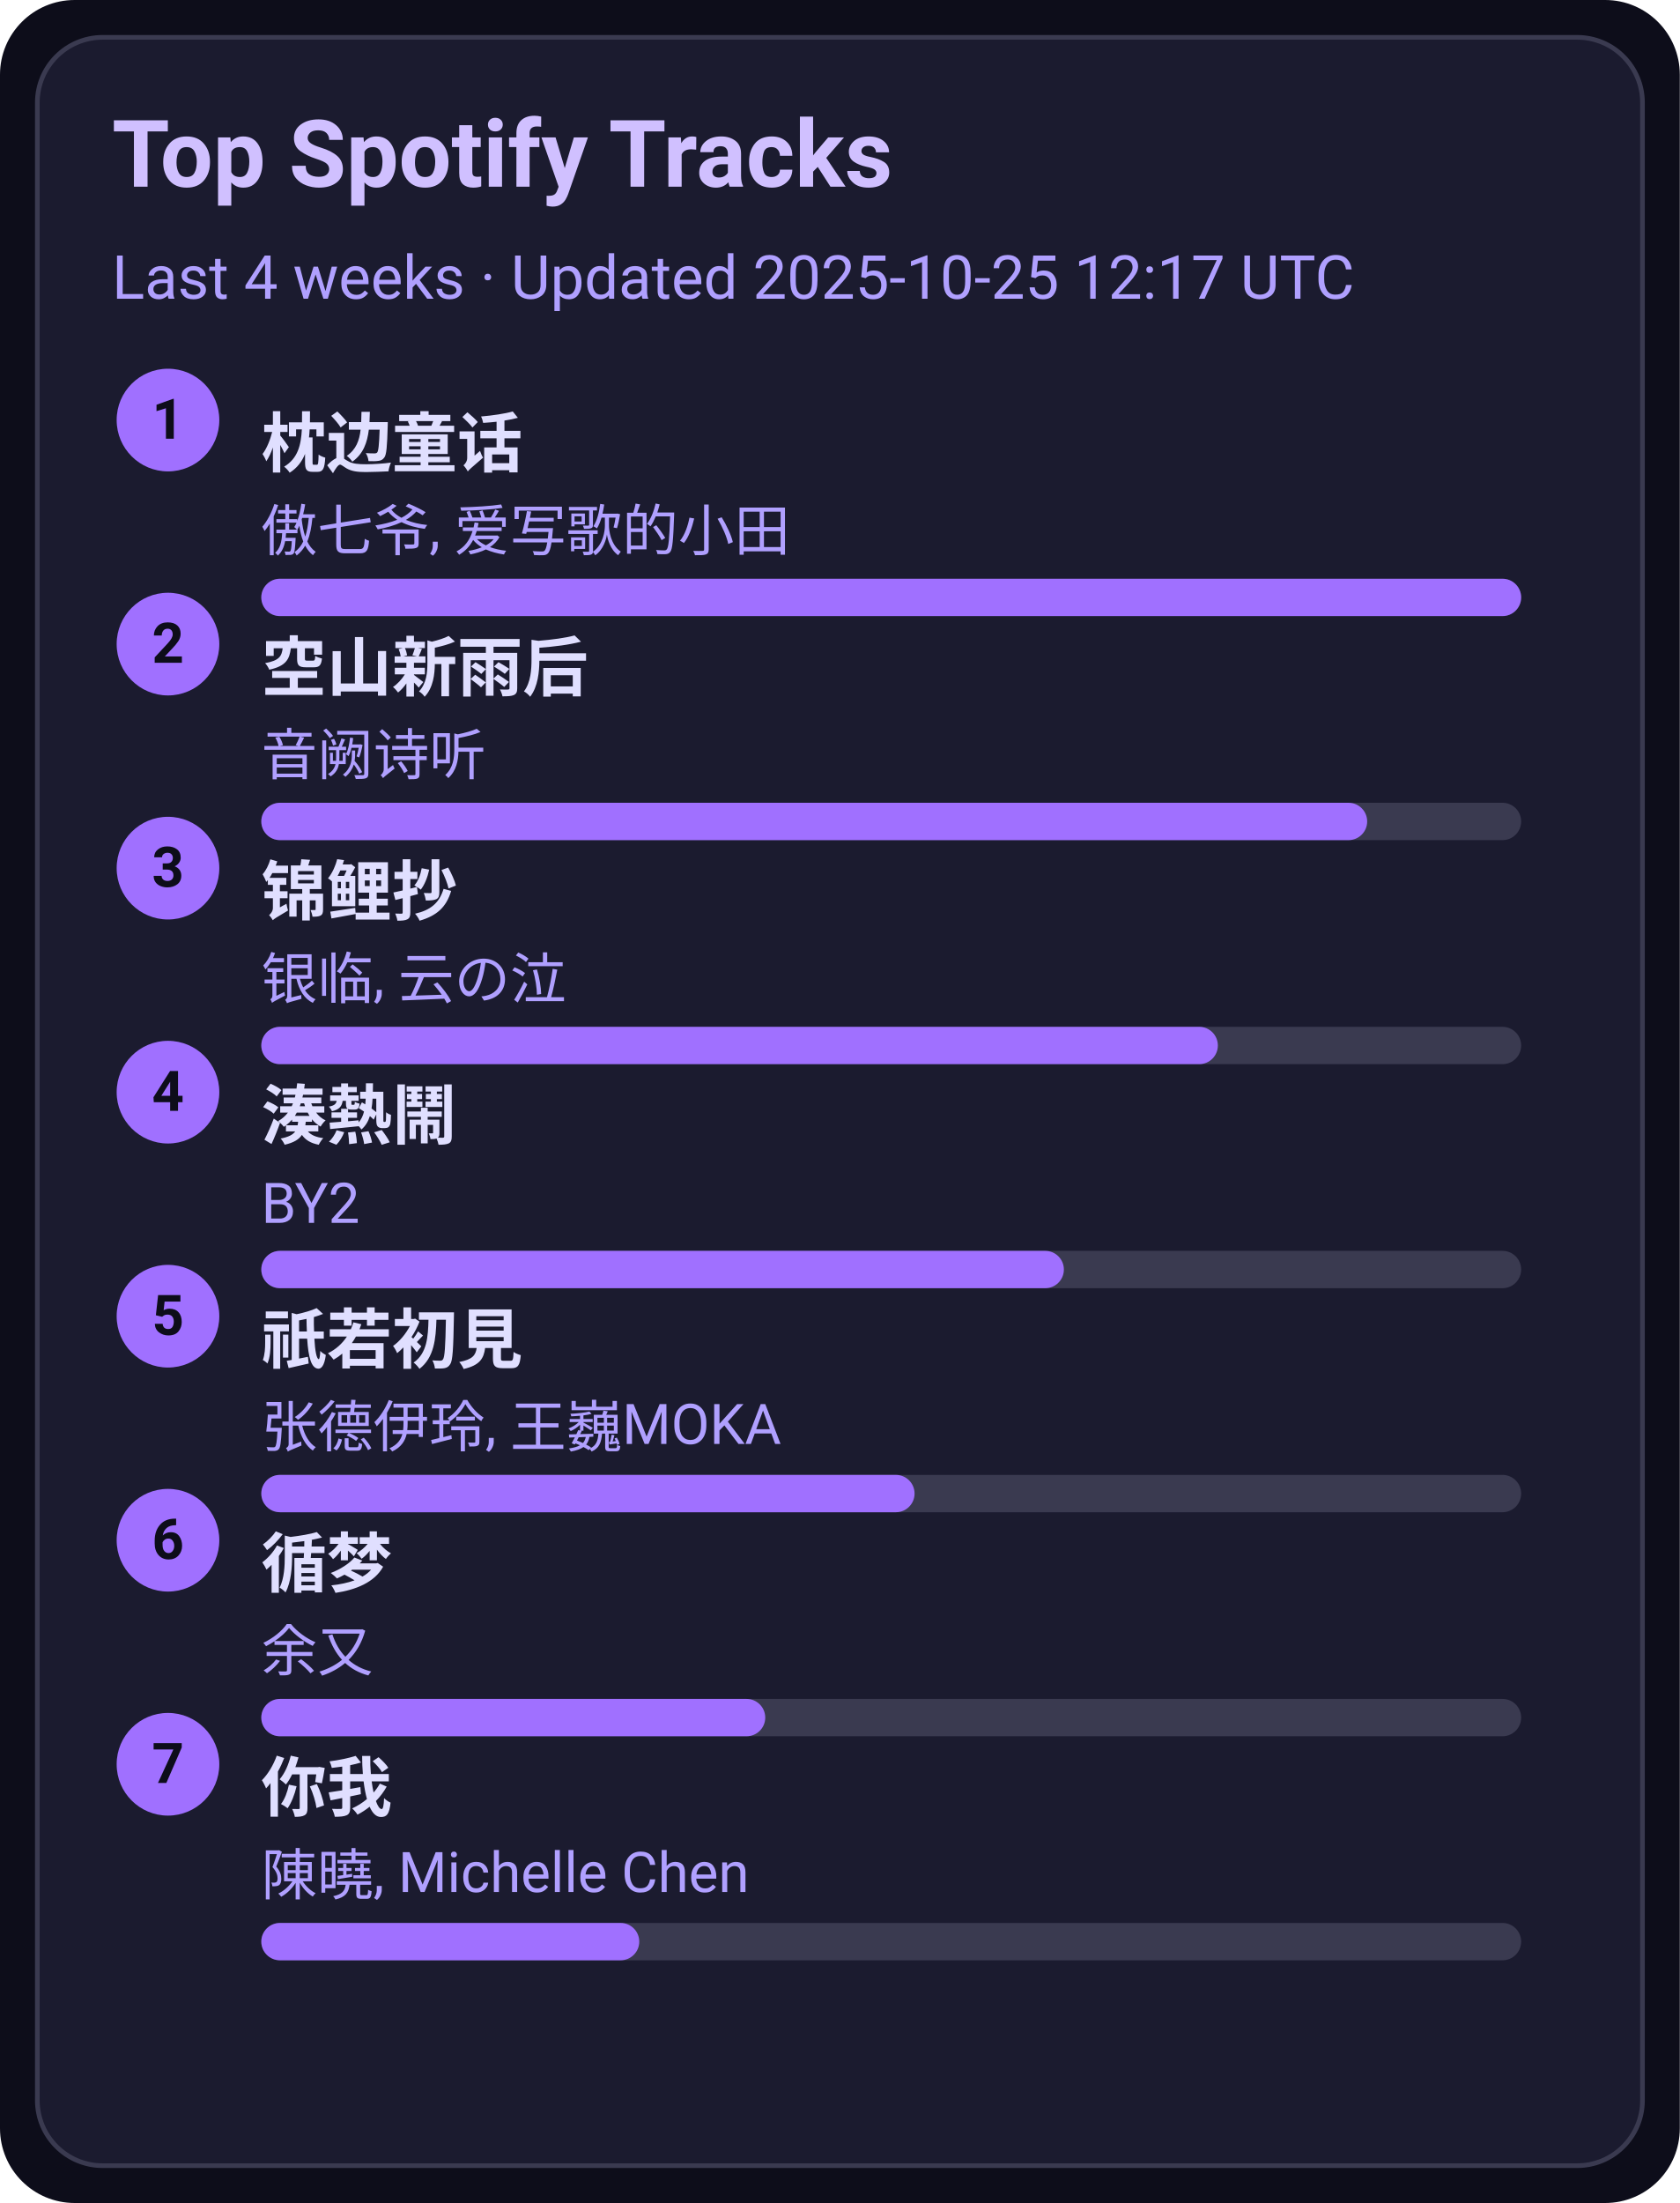
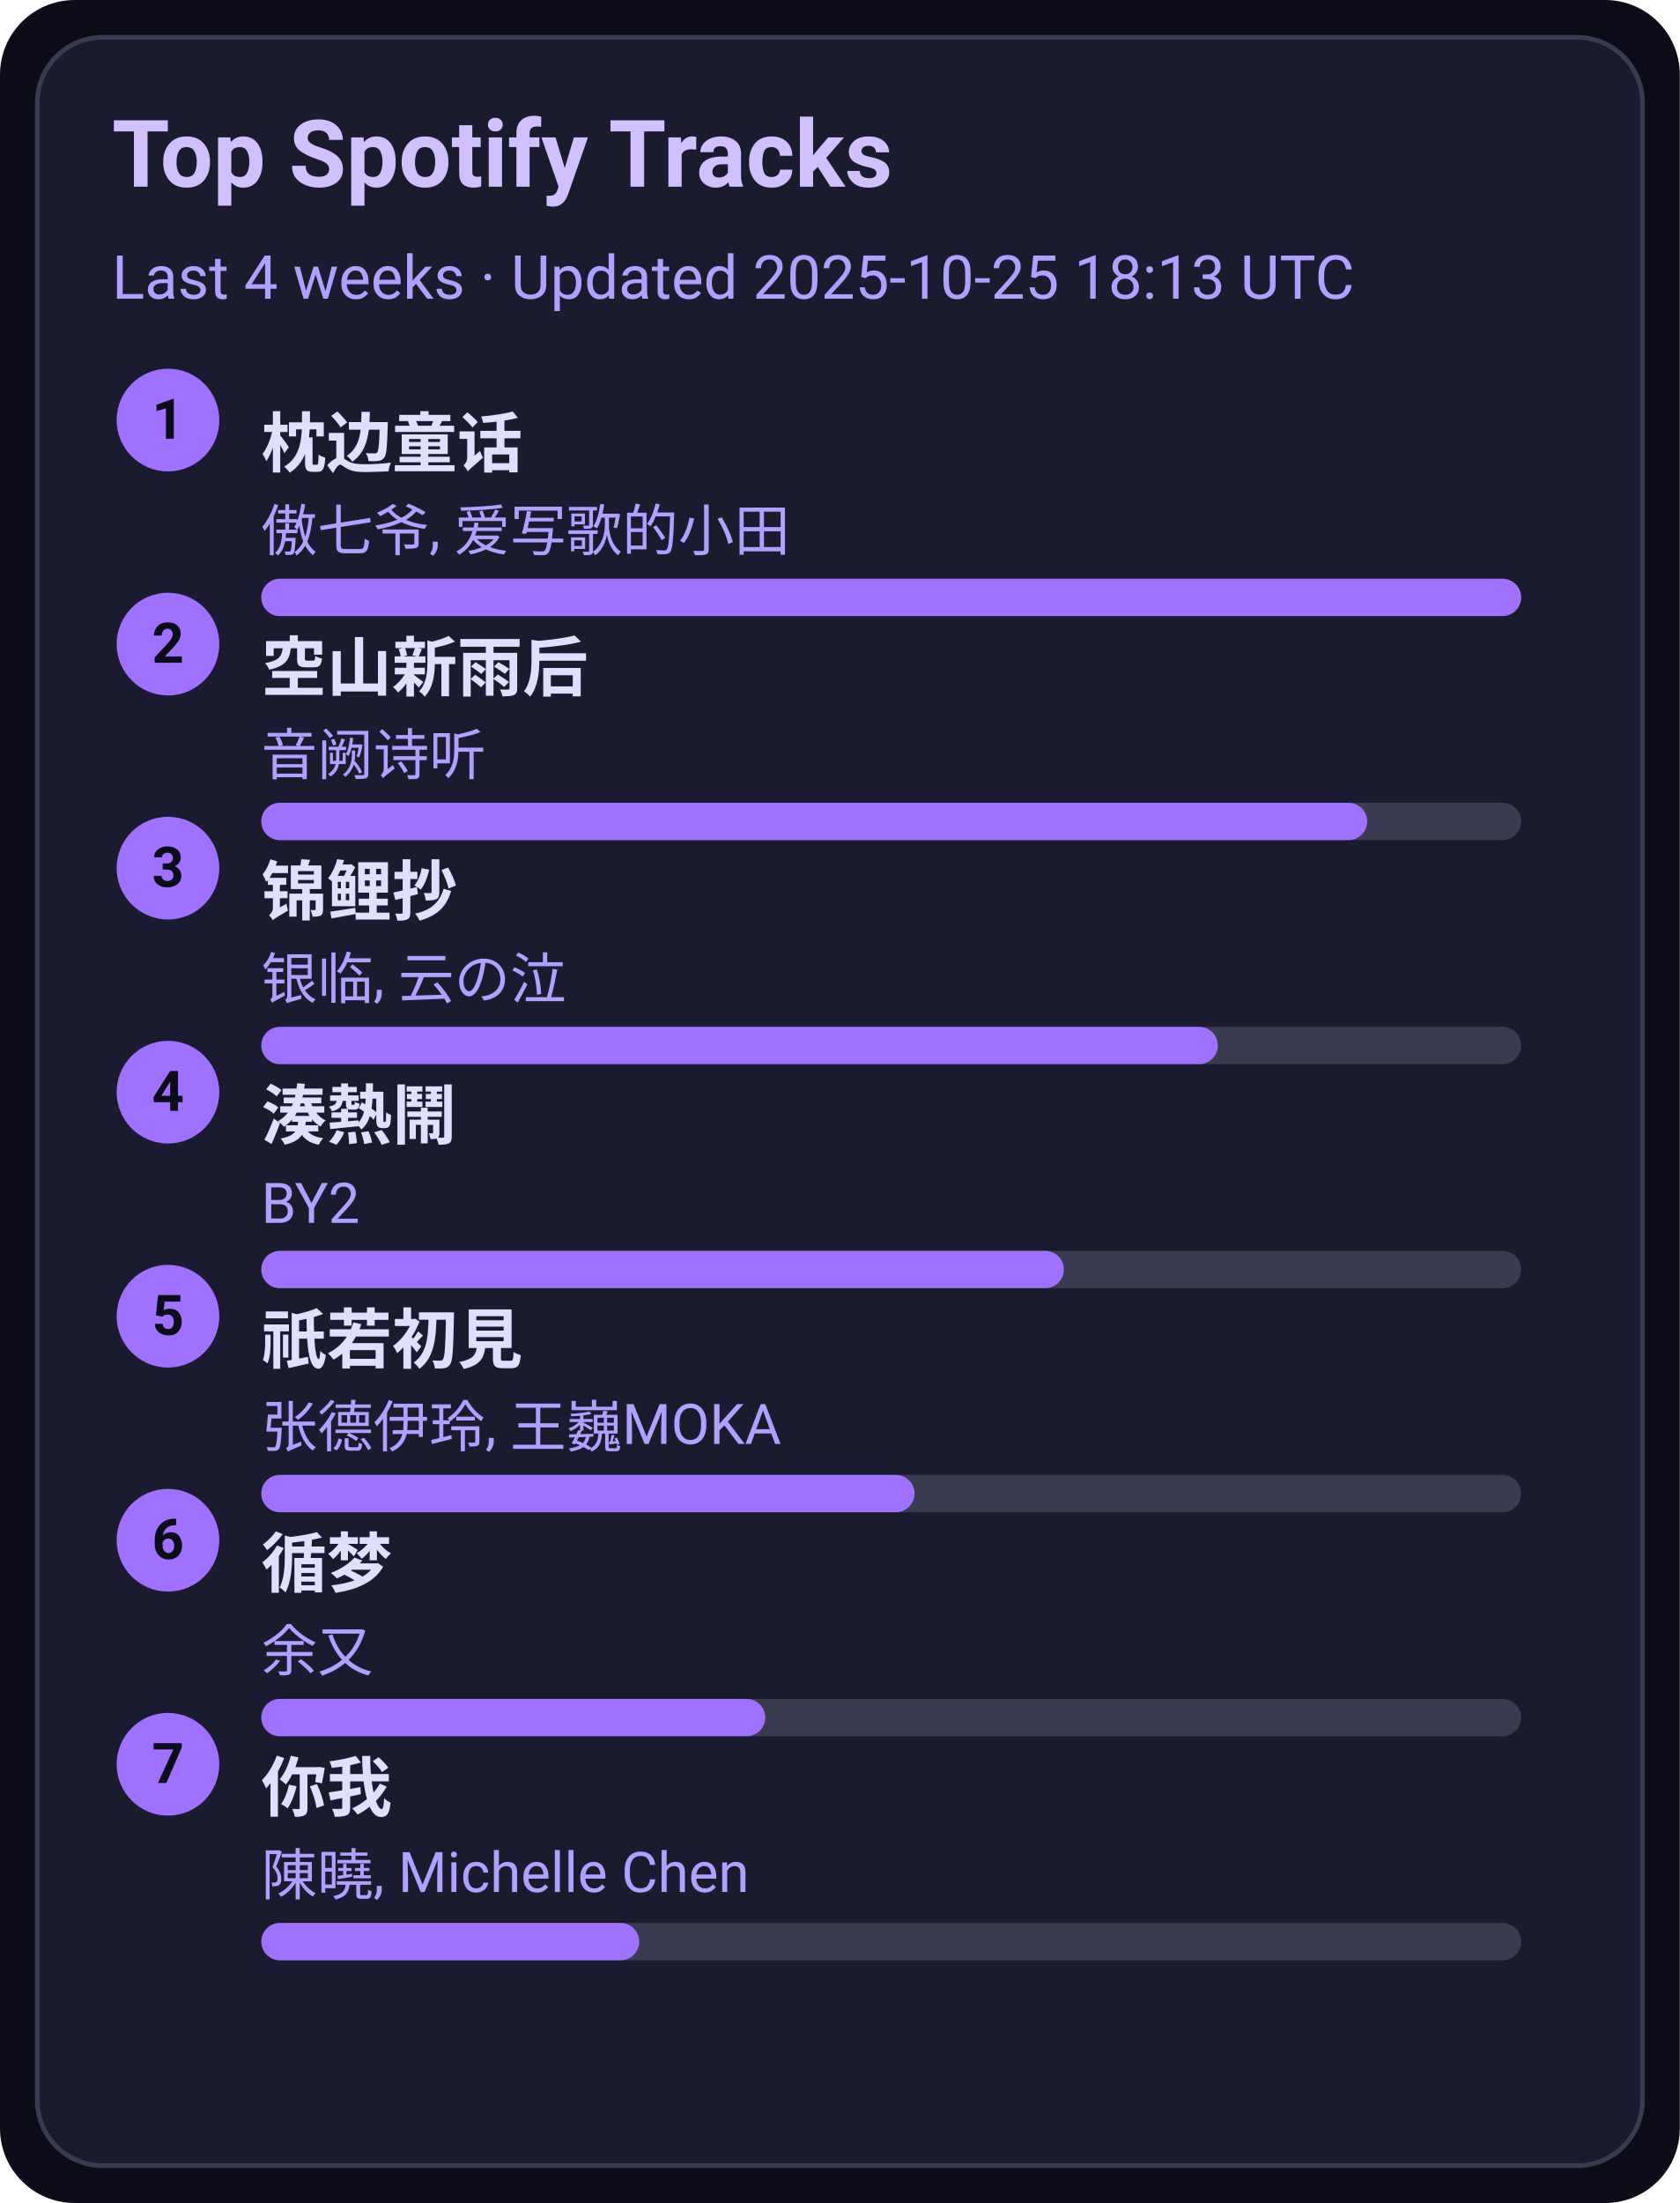
<svg xmlns="http://www.w3.org/2000/svg" width="360" height="472" viewBox="0 0 360 472">
  <style>text{font-family:-apple-system,BlinkMacSystemFont,Segoe UI,Roboto,Ubuntu,Helvetica Neue,Arial,Noto Sans,sans-serif}</style>
  <rect width="360" height="472" rx="16" fill="#0d0d1a" />
  <rect x="8" y="8" width="344" height="456" rx="14" fill="#1b1b2f" stroke="#3a3a50" />
  <text x="24" y="40" font-size="20" fill="#d0c0ff" font-weight="600">Top Spotify Tracks</text>
-   <text x="24" y="64" font-size="13" fill="#b0a0ff">Last 4 weeks · Updated 2025-10-25 12:17 UTC</text>
+   <text x="24" y="64" font-size="13" fill="#b0a0ff">Last 4 weeks · Updated 2025-10-25 18:13 UTC</text>
  <circle cx="36" cy="90" r="11" fill="#a070ff" />
  <text x="36" y="94" text-anchor="middle" font-size="12" fill="#0d0d1a" font-weight="700">1</text>
  <a href="https://open.spotify.com/track/3I8tlHNA9NM8dL0B23xGIY" target="_blank" rel="noopener noreferrer">
    <text x="56" y="100" font-size="14" fill="#e0dfff" font-weight="600">枕边童话</text>
  </a>
  <text x="56" y="118" font-size="12" fill="#b0a0ff">傲七爷, 爱写歌的小田</text>
  <rect x="56" y="124" width="270" height="8" rx="4" fill="#3a3a50" />
  <rect x="56" y="124" width="270" height="8" rx="4" fill="#a070ff" />
  <circle cx="36" cy="138" r="11" fill="#a070ff" />
  <text x="36" y="142" text-anchor="middle" font-size="12" fill="#0d0d1a" font-weight="700">2</text>
  <a href="https://open.spotify.com/track/7c1D58U8AIVOGlYzh5U6sk" target="_blank" rel="noopener noreferrer">
    <text x="56" y="148" font-size="14" fill="#e0dfff" font-weight="600">空山新雨后</text>
  </a>
  <text x="56" y="166" font-size="12" fill="#b0a0ff">音阙诗听</text>
  <rect x="56" y="172" width="270" height="8" rx="4" fill="#3a3a50" />
  <rect x="56" y="172" width="237" height="8" rx="4" fill="#a070ff" />
  <circle cx="36" cy="186" r="11" fill="#a070ff" />
  <text x="36" y="190" text-anchor="middle" font-size="12" fill="#0d0d1a" font-weight="700">3</text>
  <a href="https://open.spotify.com/track/1KBIv1xAf0VhKsHrZaTVKu" target="_blank" rel="noopener noreferrer">
    <text x="56" y="196" font-size="14" fill="#e0dfff" font-weight="600">锦鲤抄</text>
  </a>
  <text x="56" y="214" font-size="12" fill="#b0a0ff">银临, 云の泣</text>
  <rect x="56" y="220" width="270" height="8" rx="4" fill="#3a3a50" />
  <rect x="56" y="220" width="205" height="8" rx="4" fill="#a070ff" />
  <circle cx="36" cy="234" r="11" fill="#a070ff" />
  <text x="36" y="238" text-anchor="middle" font-size="12" fill="#0d0d1a" font-weight="700">4</text>
  <a href="https://open.spotify.com/track/2Qhxww2DKuv7gfvZkkR0wa" target="_blank" rel="noopener noreferrer">
    <text x="56" y="244" font-size="14" fill="#e0dfff" font-weight="600">湊熱鬧</text>
  </a>
  <text x="56" y="262" font-size="12" fill="#b0a0ff">BY2</text>
  <rect x="56" y="268" width="270" height="8" rx="4" fill="#3a3a50" />
  <rect x="56" y="268" width="172" height="8" rx="4" fill="#a070ff" />
  <circle cx="36" cy="282" r="11" fill="#a070ff" />
  <text x="36" y="286" text-anchor="middle" font-size="12" fill="#0d0d1a" font-weight="700">5</text>
  <a href="https://open.spotify.com/track/5X4U0jJr9H4oOoXTpiVkyA" target="_blank" rel="noopener noreferrer">
    <text x="56" y="292" font-size="14" fill="#e0dfff" font-weight="600">祇若初見</text>
  </a>
  <text x="56" y="310" font-size="12" fill="#b0a0ff">张德伊玲, 王巍MOKA</text>
  <rect x="56" y="316" width="270" height="8" rx="4" fill="#3a3a50" />
  <rect x="56" y="316" width="140" height="8" rx="4" fill="#a070ff" />
  <circle cx="36" cy="330" r="11" fill="#a070ff" />
  <text x="36" y="334" text-anchor="middle" font-size="12" fill="#0d0d1a" font-weight="700">6</text>
  <a href="https://open.spotify.com/track/3T6lSzn482CcBelHE1f015" target="_blank" rel="noopener noreferrer">
    <text x="56" y="340" font-size="14" fill="#e0dfff" font-weight="600">循梦</text>
  </a>
  <text x="56" y="358" font-size="12" fill="#b0a0ff">余又</text>
  <rect x="56" y="364" width="270" height="8" rx="4" fill="#3a3a50" />
  <rect x="56" y="364" width="108" height="8" rx="4" fill="#a070ff" />
  <circle cx="36" cy="378" r="11" fill="#a070ff" />
  <text x="36" y="382" text-anchor="middle" font-size="12" fill="#0d0d1a" font-weight="700">7</text>
  <a href="https://open.spotify.com/track/0YXeimRwlOEUAzrxNHkgRO" target="_blank" rel="noopener noreferrer">
    <text x="56" y="388" font-size="14" fill="#e0dfff" font-weight="600">你我</text>
  </a>
  <text x="56" y="406" font-size="12" fill="#b0a0ff">陳曉, Michelle Chen</text>
  <rect x="56" y="412" width="270" height="8" rx="4" fill="#3a3a50" />
  <rect x="56" y="412" width="81" height="8" rx="4" fill="#a070ff" />
</svg>
